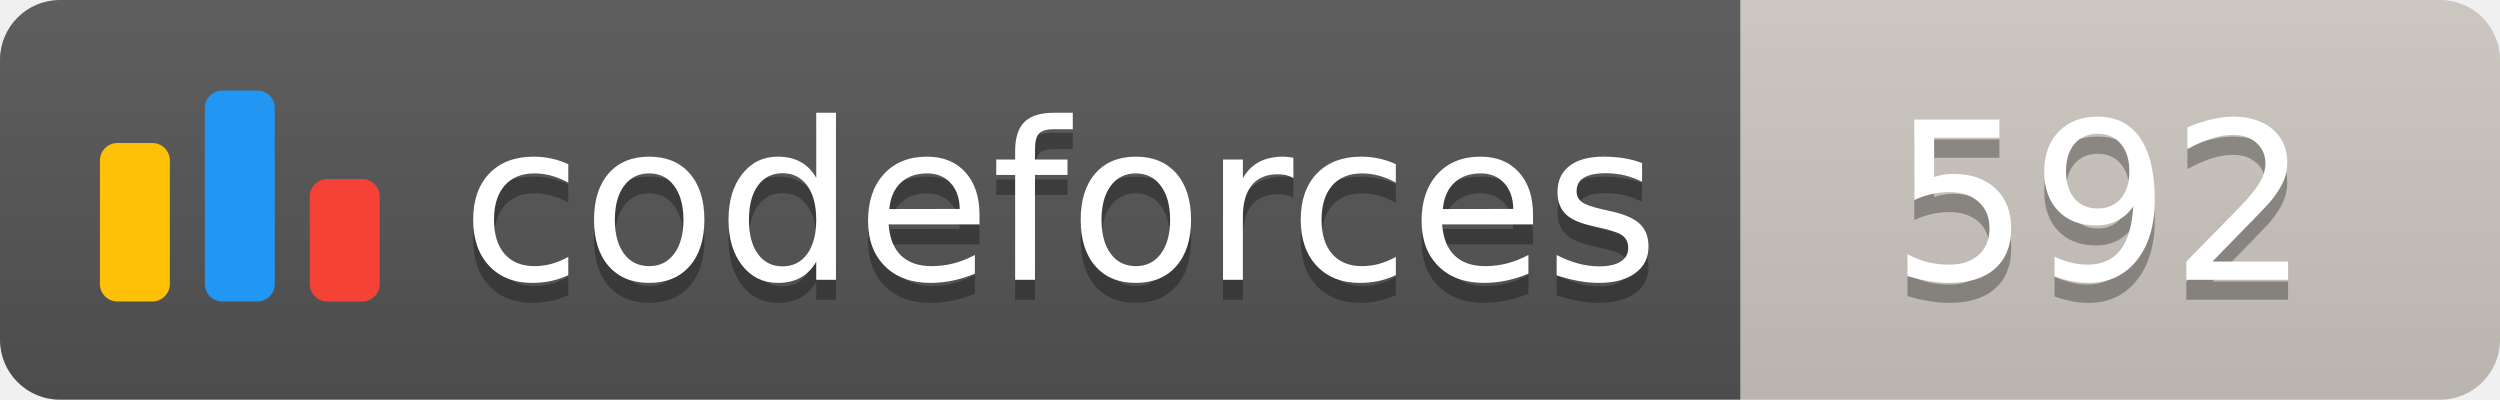
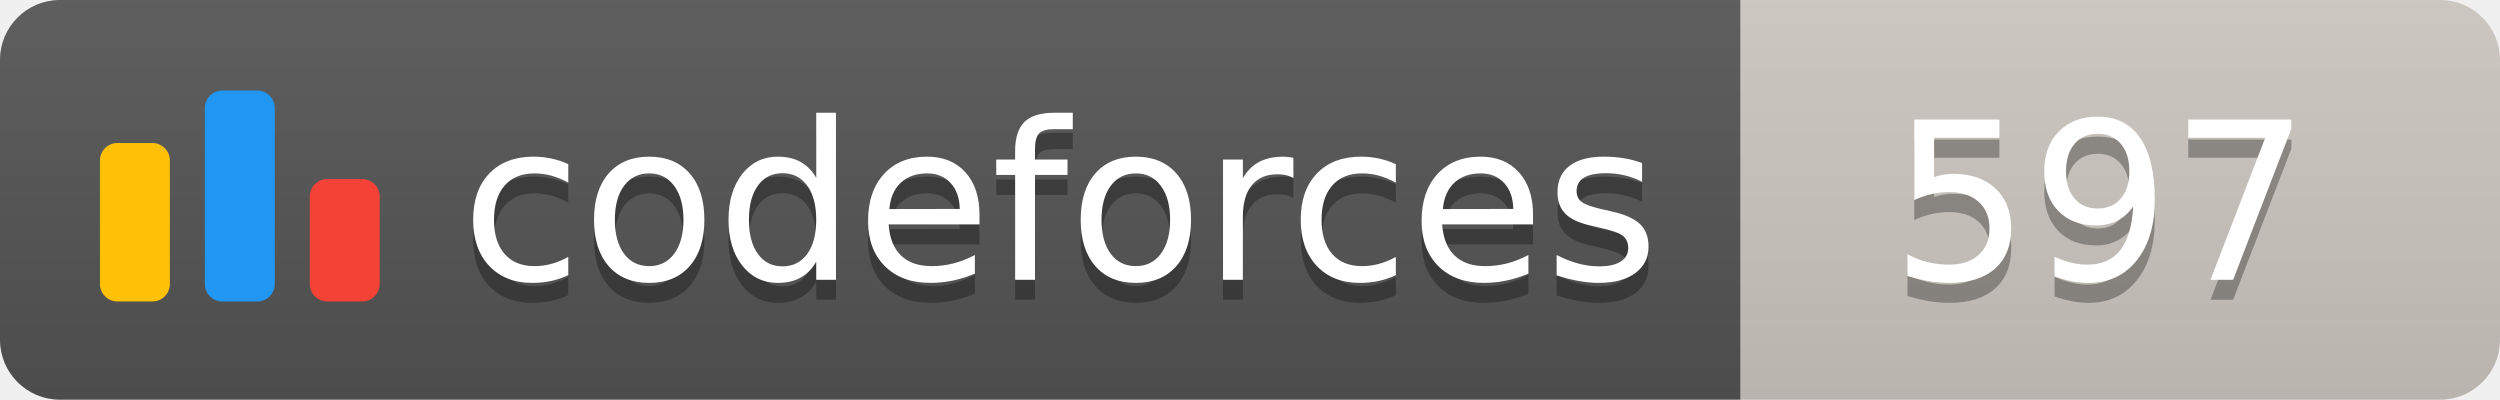
<svg xmlns="http://www.w3.org/2000/svg" width="125.1" height="20">
  <linearGradient id="smooth" x2="0" y2="100%">
    <stop offset="0" stop-color="#bbb" stop-opacity=".1" />
    <stop offset="1" stop-opacity=".1" />
  </linearGradient>
  <clipPath id="round">
    <rect width="125.1" height="20" rx="3" fill="#fff" />
  </clipPath>
  <g clip-path="url(#round)">
    <rect width="87.1" height="20" fill="#555" />
    <rect x="87.1" width="38.0" height="20" fill="#cec8c1" />
    <rect width="125.1" height="20" fill="url(#smooth)" />
  </g>
  <g fill="#fff" text-anchor="middle" font-family="DejaVu Sans,Verdana,Geneva,sans-serif" font-size="110">
    <svg x="5" y="3" class="logo" width="14" height="14" viewBox="0 0 32 25" fill="none">
      <rect y="6" width="8" height="18.125" rx="2" fill="#FFC107" />
      <rect x="24" y="10.125" width="8" height="14" rx="2" fill="#F44336" />
      <rect x="12" width="8" height="24.125" rx="2" fill="#2196F3" />
    </svg>
    <text x="530.5" y="150" fill="#010101" fill-opacity=".3" transform="scale(0.1)" textLength="601.0" lengthAdjust="spacing">codeforces
        </text>
    <text x="530.5" y="140" transform="scale(0.1)" textLength="601.0" lengthAdjust="spacing">codeforces</text>
-     <text x="1051.0" y="150" fill="#010101" fill-opacity=".3" transform="scale(0.1)" textLength="280.0" lengthAdjust="spacing">592
+     <text x="1051.0" y="150" fill="#010101" fill-opacity=".3" transform="scale(0.1)" textLength="280.0" lengthAdjust="spacing">597
        </text>
-     <text x="1051.0" y="140" transform="scale(0.1)" textLength="280.0" lengthAdjust="spacing">592</text>
+     <text x="1051.0" y="140" transform="scale(0.1)" textLength="280.0" lengthAdjust="spacing">597</text>
  </g>
</svg>
